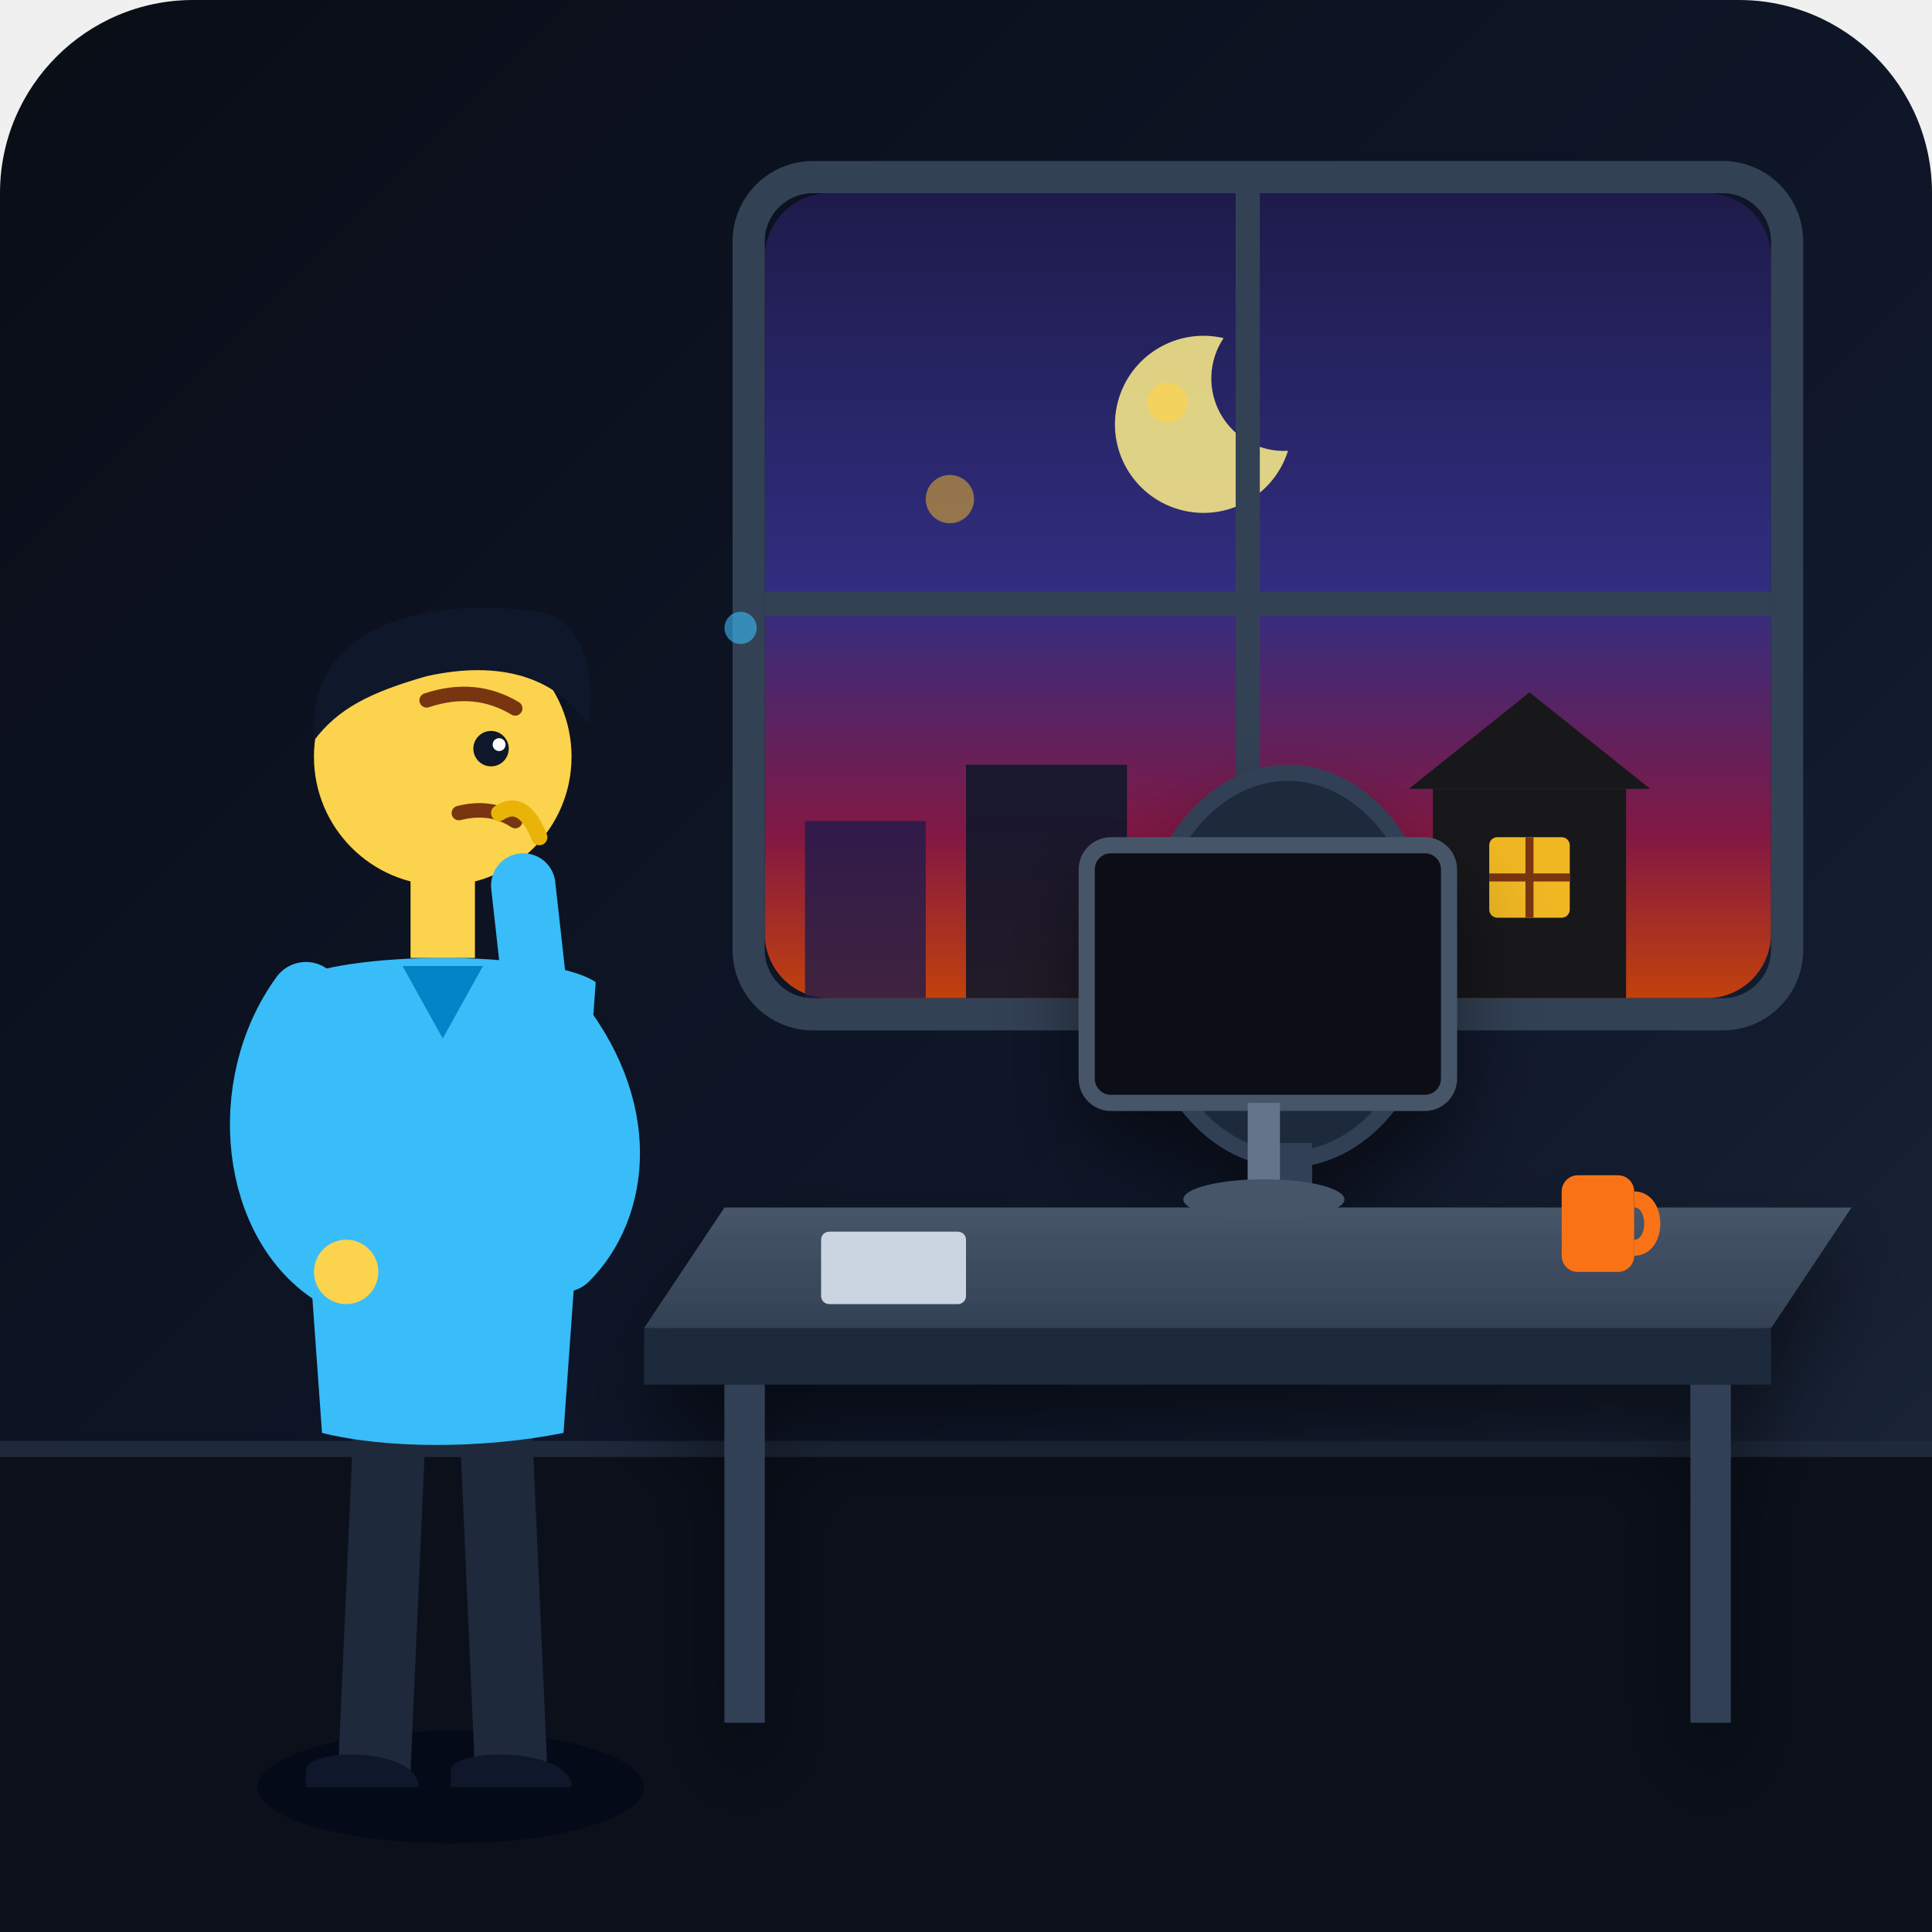
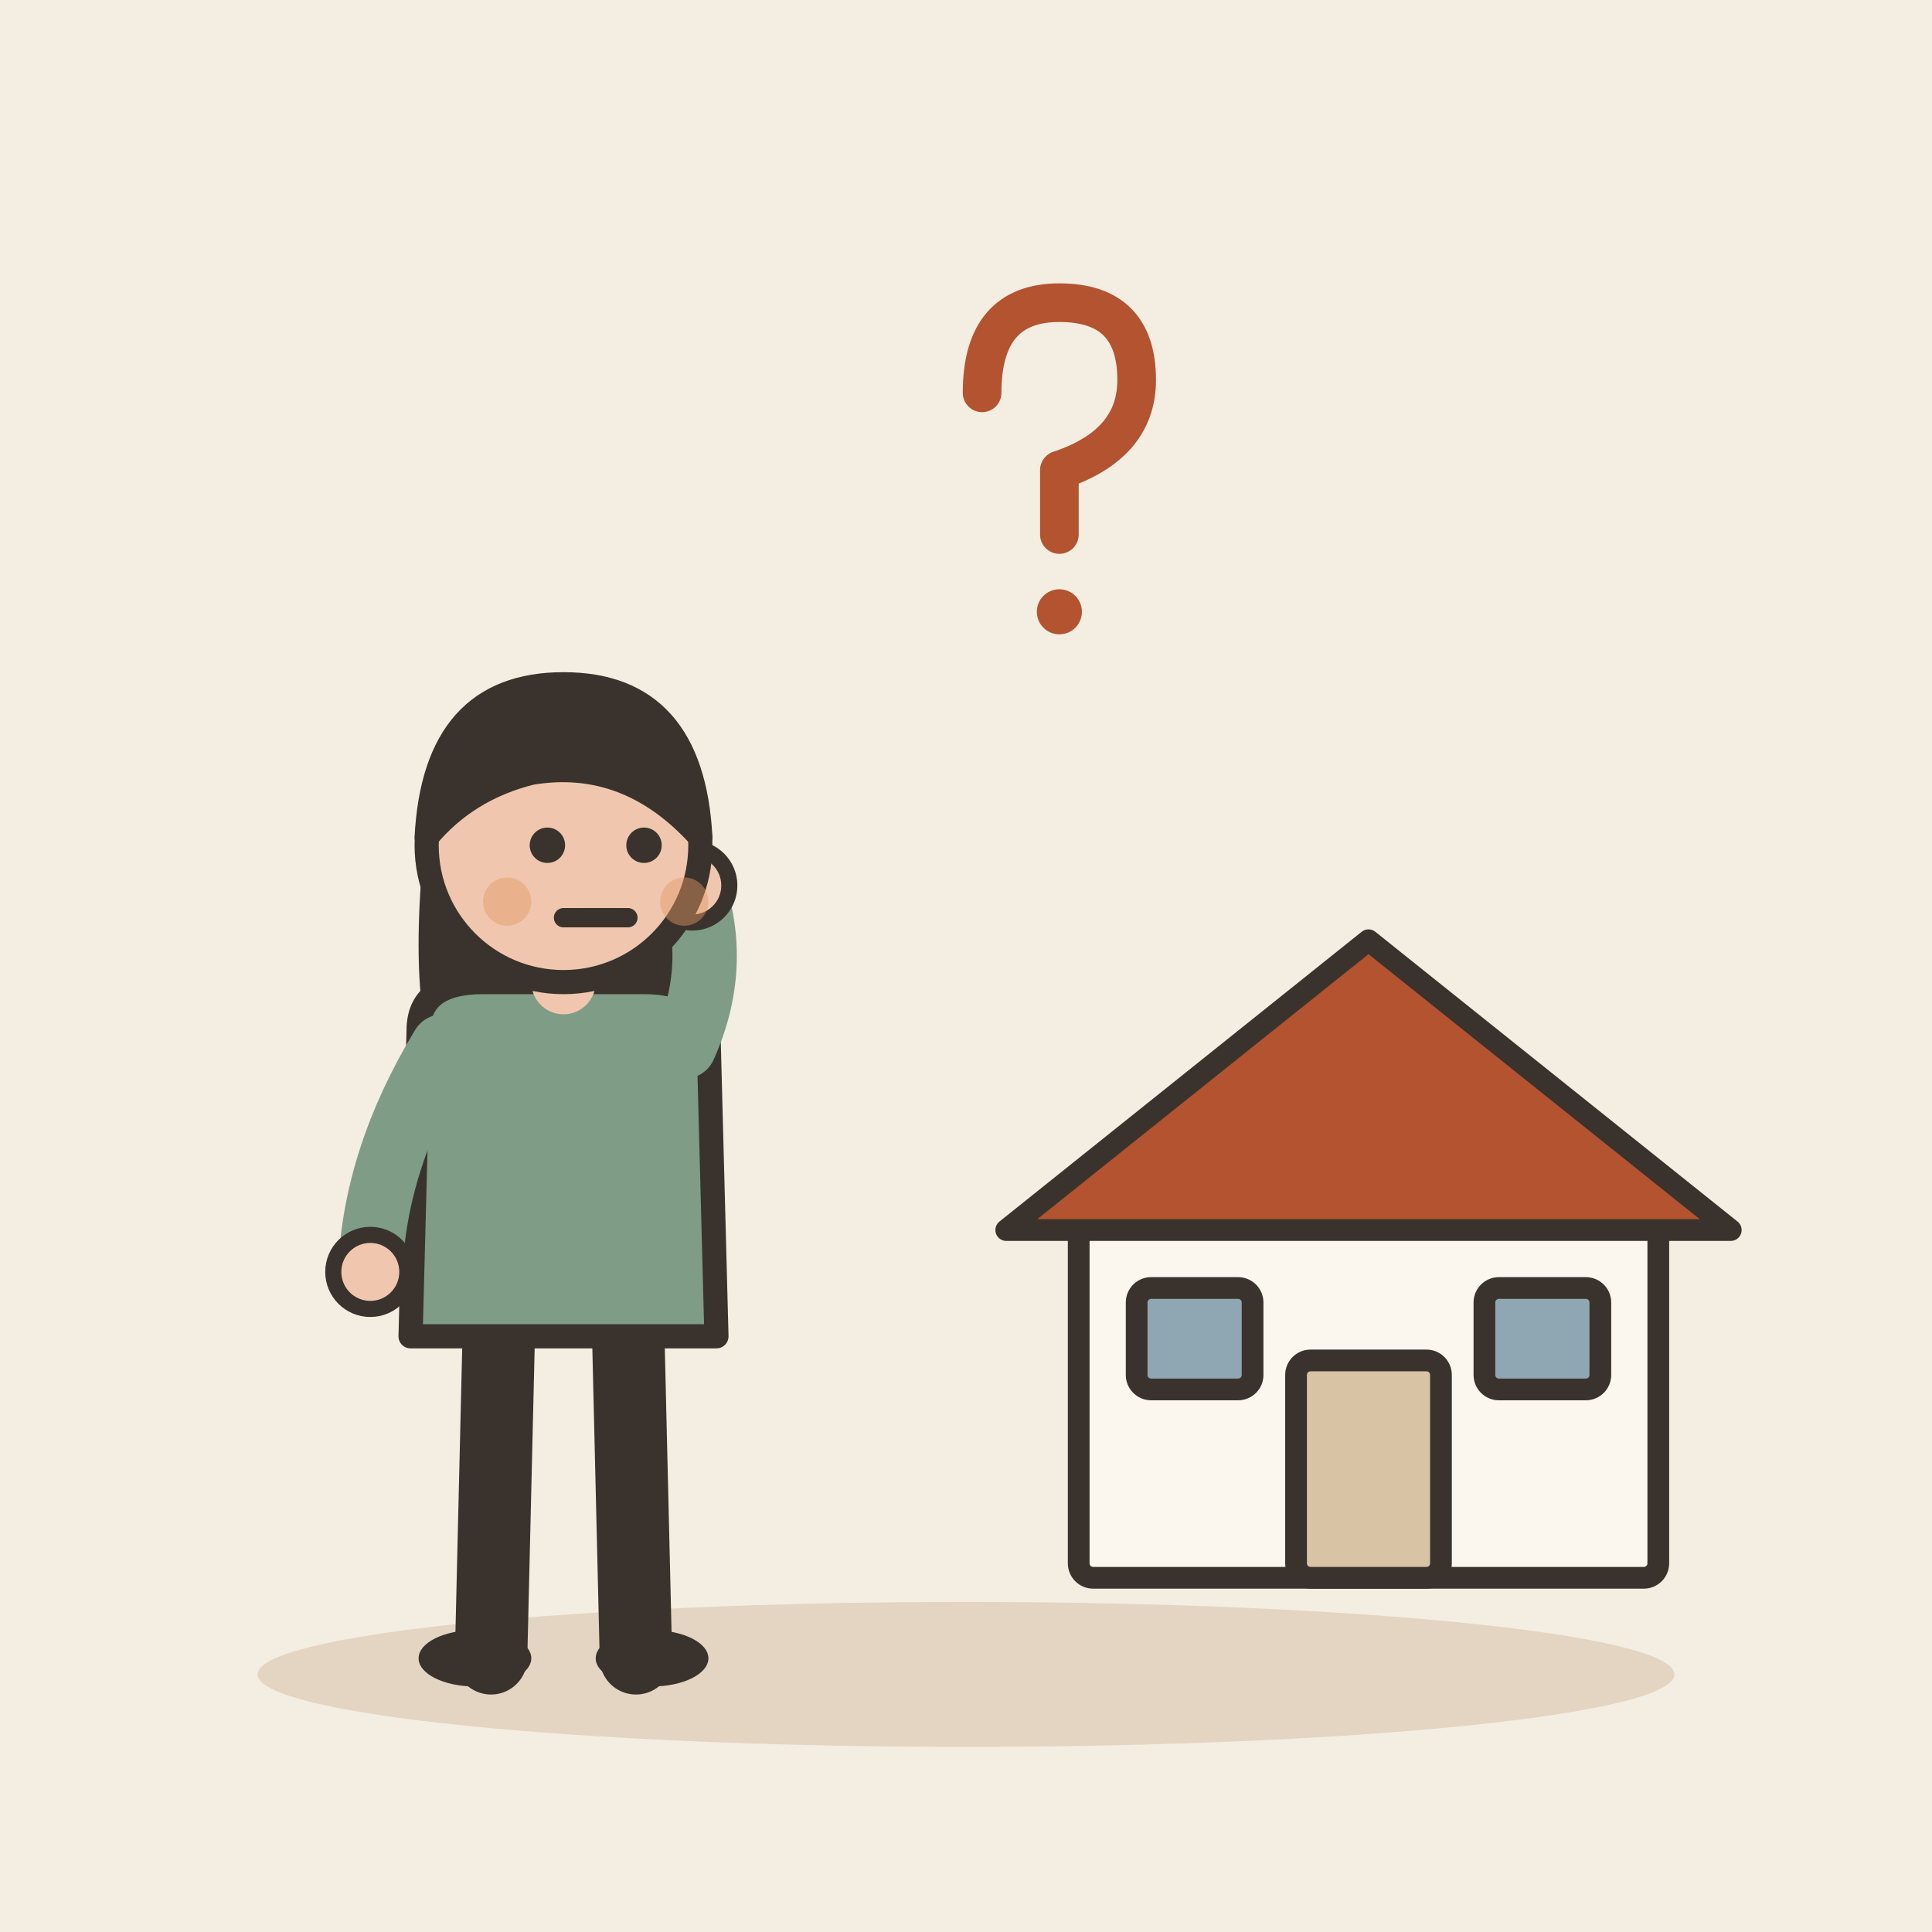
- <svg xmlns="http://www.w3.org/2000/svg" viewBox="0 0 240 240" width="240" height="240">
-   <defs>
-     <linearGradient id="officeBg" x1="0%" y1="0%" x2="100%" y2="100%">
-       <stop offset="0%" stop-color="#090d16" />
-       <stop offset="60%" stop-color="#0f172a" />
-       <stop offset="100%" stop-color="#1e293b" />
-     </linearGradient>
-     <linearGradient id="duskSky" x1="0%" y1="0%" x2="0%" y2="100%">
-       <stop offset="0%" stop-color="#1e1b4b" />
-       <stop offset="50%" stop-color="#312e81" />
-       <stop offset="80%" stop-color="#831843" />
-       <stop offset="100%" stop-color="#c2410c" />
-     </linearGradient>
-     <linearGradient id="deskGrad" x1="0%" y1="0%" x2="0%" y2="100%">
-       <stop offset="0%" stop-color="#475569" />
-       <stop offset="100%" stop-color="#334155" />
-     </linearGradient>
-     <filter id="softShadow" x="-20%" y="-20%" width="140%" height="140%">
-       <feDropShadow dx="0" dy="6" stdDeviation="5" flood-color="#000000" flood-opacity="0.5" />
-     </filter>
-   </defs>
-   <rect width="240" height="240" rx="24" fill="url(#officeBg)" />
-   <g id="window-view">
-     <rect x="95" y="24" width="125" height="100" rx="8" fill="url(#duskSky)" />
-     <path d="M100 124 L100 102 L115 102 L115 124 Z" fill="#1e1b4b" opacity="0.8" />
-     <path d="M120 124 L120 95 L140 95 L140 124 Z" fill="#0f172a" opacity="0.9" />
-     <polygon points="175,98 190,86 205,98" fill="#18181b" />
-     <rect x="178" y="98" width="24" height="26" fill="#18181b" />
-     <rect x="185" y="104" width="10" height="10" rx="1" fill="#fbbf24" opacity="0.95" />
-     <line x1="190" y1="104" x2="190" y2="114" stroke="#78350f" stroke-width="1" />
-     <line x1="185" y1="109" x2="195" y2="109" stroke="#78350f" stroke-width="1" />
-     <path d="M152 42 A 9 9 0 0 0 160 56 A 11 11 0 1 1 152 42 Z" fill="#fef08a" opacity="0.85" />
-     <rect x="93" y="22" width="129" height="104" rx="8" fill="none" stroke="#334155" stroke-width="4" />
-     <line x1="155" y1="24" x2="155" y2="124" stroke="#334155" stroke-width="3" />
-     <line x1="95" y1="75" x2="220" y2="75" stroke="#334155" stroke-width="3" />
+ <svg xmlns="http://www.w3.org/2000/svg" viewBox="0 0 240 240" data-style="editorial">
+   <rect width="240" height="240" fill="#F4EDE2" />
+   <ellipse cx="120" cy="208" rx="88" ry="9" fill="#E3D5C1" />
+   <g transform="translate(170 196) scale(0.9 0.9)">
+     <rect x="-40" y="-50" width="80" height="50" rx="2" fill="#FBF6EE" stroke="#3A332D" stroke-width="3" stroke-linecap="round" stroke-linejoin="round" />
+     <path d="M-50 -48L0 -88L50 -48Z" fill="#B4532F" stroke="#3A332D" stroke-width="3" stroke-linecap="round" stroke-linejoin="round" />
+     <rect x="-10" y="-30" width="20" height="30" rx="2" fill="#D8C3A5" stroke="#3A332D" stroke-width="3" stroke-linecap="round" stroke-linejoin="round" />
+     <rect x="-32" y="-40" width="16" height="14" rx="2" fill="#8FA7B3" stroke="#3A332D" stroke-width="3" stroke-linecap="round" stroke-linejoin="round" />
+     <rect x="16" y="-40" width="16" height="14" rx="2" fill="#8FA7B3" stroke="#3A332D" stroke-width="3" stroke-linecap="round" stroke-linejoin="round" />
  </g>
-   <path d="M0 180 L240 180 L240 240 L0 240 Z" fill="#0b101b" />
-   <line x1="0" y1="180" x2="240" y2="180" stroke="#1e293b" stroke-width="2" />
-   <g id="empty-desk" filter="url(#softShadow)">
-     <ellipse cx="160" cy="120" rx="18" ry="24" fill="#1e293b" stroke="#334155" stroke-width="2" />
-     <rect x="157" y="142" width="6" height="14" fill="#334155" />
-     <polygon points="90,150 230,150 220,165 80,165" fill="url(#deskGrad)" />
-     <polygon points="80,165 220,165 220,172 80,172" fill="#1e293b" />
-     <rect x="90" y="172" width="5" height="42" fill="#334155" />
-     <rect x="210" y="172" width="5" height="42" fill="#334155" />
-     <rect x="135" y="105" width="45" height="32" rx="3" fill="#090d16" stroke="#475569" stroke-width="2" />
-     <line x1="157" y1="137" x2="157" y2="148" stroke="#64748b" stroke-width="4" />
-     <ellipse cx="157" cy="149" rx="10" ry="2.5" fill="#475569" />
-     <rect x="102" y="153" width="18" height="9" rx="1" fill="#cbd5e1" />
-     <rect x="194" y="146" width="9" height="12" rx="2" fill="#f97316" />
-     <path d="M203 149 C206 149 206 155 203 155" fill="none" stroke="#f97316" stroke-width="2" />
+   <g transform="translate(70 206)">
+     <path d="M-8 -42L-9 0" stroke="#3A332D" stroke-width="9" stroke-linecap="round" fill="none" />
+     <path d="M8 -42L9 0" stroke="#3A332D" stroke-width="9" stroke-linecap="round" fill="none" />
+     <ellipse cx="-11" cy="0" rx="7" ry="3.5" fill="#3A332D" />
+     <ellipse cx="11" cy="0" rx="7" ry="3.5" fill="#3A332D" />
+     <path d="M-17 -104Q-20 -78 -14 -70L-6 -78L6 -78L14 -70Q20 -78 17 -104Z" fill="#3A332D" />
+     <path d="M-18 -78Q-18 -84 -10 -84L10 -84Q18 -84 18 -78L19 -40L-19 -40Z" fill="#7E9C86" stroke="#3A332D" stroke-width="3" stroke-linecap="round" stroke-linejoin="round" />
+     <path d="M-15 -76Q-23.5 -62 -24 -48" fill="none" stroke="#7E9C86" stroke-width="8" stroke-linecap="round" stroke-linejoin="round" />
+     <circle cx="-24" cy="-48" r="4.6" fill="#F0C7AE" stroke="#3A332D" stroke-linecap="round" stroke-linejoin="round" stroke-width="2" />
+     <path d="M15 -76Q19.5 -86 16 -96" fill="none" stroke="#7E9C86" stroke-width="8" stroke-linecap="round" stroke-linejoin="round" />
+     <circle cx="16" cy="-96" r="4.6" fill="#F0C7AE" stroke="#3A332D" stroke-linecap="round" stroke-linejoin="round" stroke-width="2" />
+     <path d="M0 -84L0 -88" stroke="#F0C7AE" stroke-width="8" stroke-linecap="round" fill="none" />
+     <circle cx="0" cy="-101" r="17" fill="#F0C7AE" stroke="#3A332D" stroke-width="3" stroke-linecap="round" stroke-linejoin="round" />
+     <path d="M-17 -102Q-16 -121 0 -121Q16 -121 17 -102Q8 -112 -4 -110Q-12 -108 -17 -102Z" fill="#3A332D" stroke="#3A332D" stroke-width="3" stroke-linecap="round" stroke-linejoin="round" />
+     <circle cx="-2" cy="-101" r="2.2" fill="#3A332D" />
+     <circle cx="10" cy="-101" r="2.2" fill="#3A332D" />
+     <path d="M0 -92L8 -92" fill="none" stroke="#3A332D" stroke-width="2.4" stroke-linecap="round" stroke-linejoin="round" />
+     <circle cx="-7" cy="-94" r="3" fill="#E39A62" opacity="0.45" />
+     <circle cx="15" cy="-94" r="3" fill="#E39A62" opacity="0.45" />
  </g>
-   <g id="character-pondering">
-     <ellipse cx="56" cy="222" rx="24" ry="7" fill="#020617" opacity="0.6" />
-     <path d="M44 175 L42 220 L51 220 L53 175 Z" fill="#1e293b" />
-     <path d="M57 175 L59 220 L68 220 L66 175 Z" fill="#1e293b" />
-     <path d="M38 220 C38 217 52 217 52 222 L38 222 Z" fill="#0f172a" />
-     <path d="M56 220 C56 217 71 217 71 222 L56 222 Z" fill="#0f172a" />
-     <path d="M36 122 C42 118 68 118 74 122 L70 178 C60 180 48 180 40 178 Z" fill="#38bdf8" />
-     <polygon points="50,120 55,129 60,120" fill="#0284c7" />
-     <path d="M38 124 C30 135 32 152 42 158" fill="none" stroke="#38bdf8" stroke-width="9" stroke-linecap="round" />
-     <ellipse cx="43" cy="158" rx="4" ry="4" fill="#fcd34d" />
-     <rect x="51" y="105" width="8" height="14" fill="#fcd34d" />
-     <circle cx="55" cy="94" r="16" fill="#fcd34d" />
-     <path d="M39 92 C38 78 52 74 67 76 C73 77 74 85 73 90 C69 84 62 82 53 84 C46 86 42 88 39 92 Z" fill="#0f172a" />
-     <path d="M53 87 Q59 85 64 88" fill="none" stroke="#78350f" stroke-width="1.8" stroke-linecap="round" />
-     <circle cx="61" cy="93" r="2.2" fill="#0f172a" />
-     <circle cx="62" cy="92.5" r="0.8" fill="#ffffff" />
-     <path d="M57 101 Q61 100 64 102" fill="none" stroke="#78350f" stroke-width="1.8" stroke-linecap="round" />
-     <path d="M68 126 C78 138 76 150 70 156" fill="none" stroke="#38bdf8" stroke-width="9" stroke-linecap="round" />
-     <path d="M70 155 L65 110" stroke="#38bdf8" stroke-width="8" stroke-linecap="round" />
-     <circle cx="64" cy="103" rx="4" ry="4" fill="#fcd34d" />
-     <path d="M62 101 Q65 99 67 104" fill="none" stroke="#eab308" stroke-width="2" stroke-linecap="round" />
+   <g transform="translate(130 60) scale(0.8 0.8)">
+     <path d="M-10 -14Q-10 -28 2 -28Q14 -28 14 -16Q14 -6 2 -2L2 8" fill="none" stroke="#B4532F" stroke-width="6" stroke-linecap="round" stroke-linejoin="round" />
+     <circle cx="2" cy="20" r="3.5" fill="#B4532F" />
  </g>
-   <circle cx="92" cy="78" r="2" fill="#38bdf8" opacity="0.6" />
-   <circle cx="118" cy="62" r="3" fill="#fbbf24" opacity="0.5" />
-   <circle cx="145" cy="50" r="2.5" fill="#fcd34d" opacity="0.7" />
</svg>
